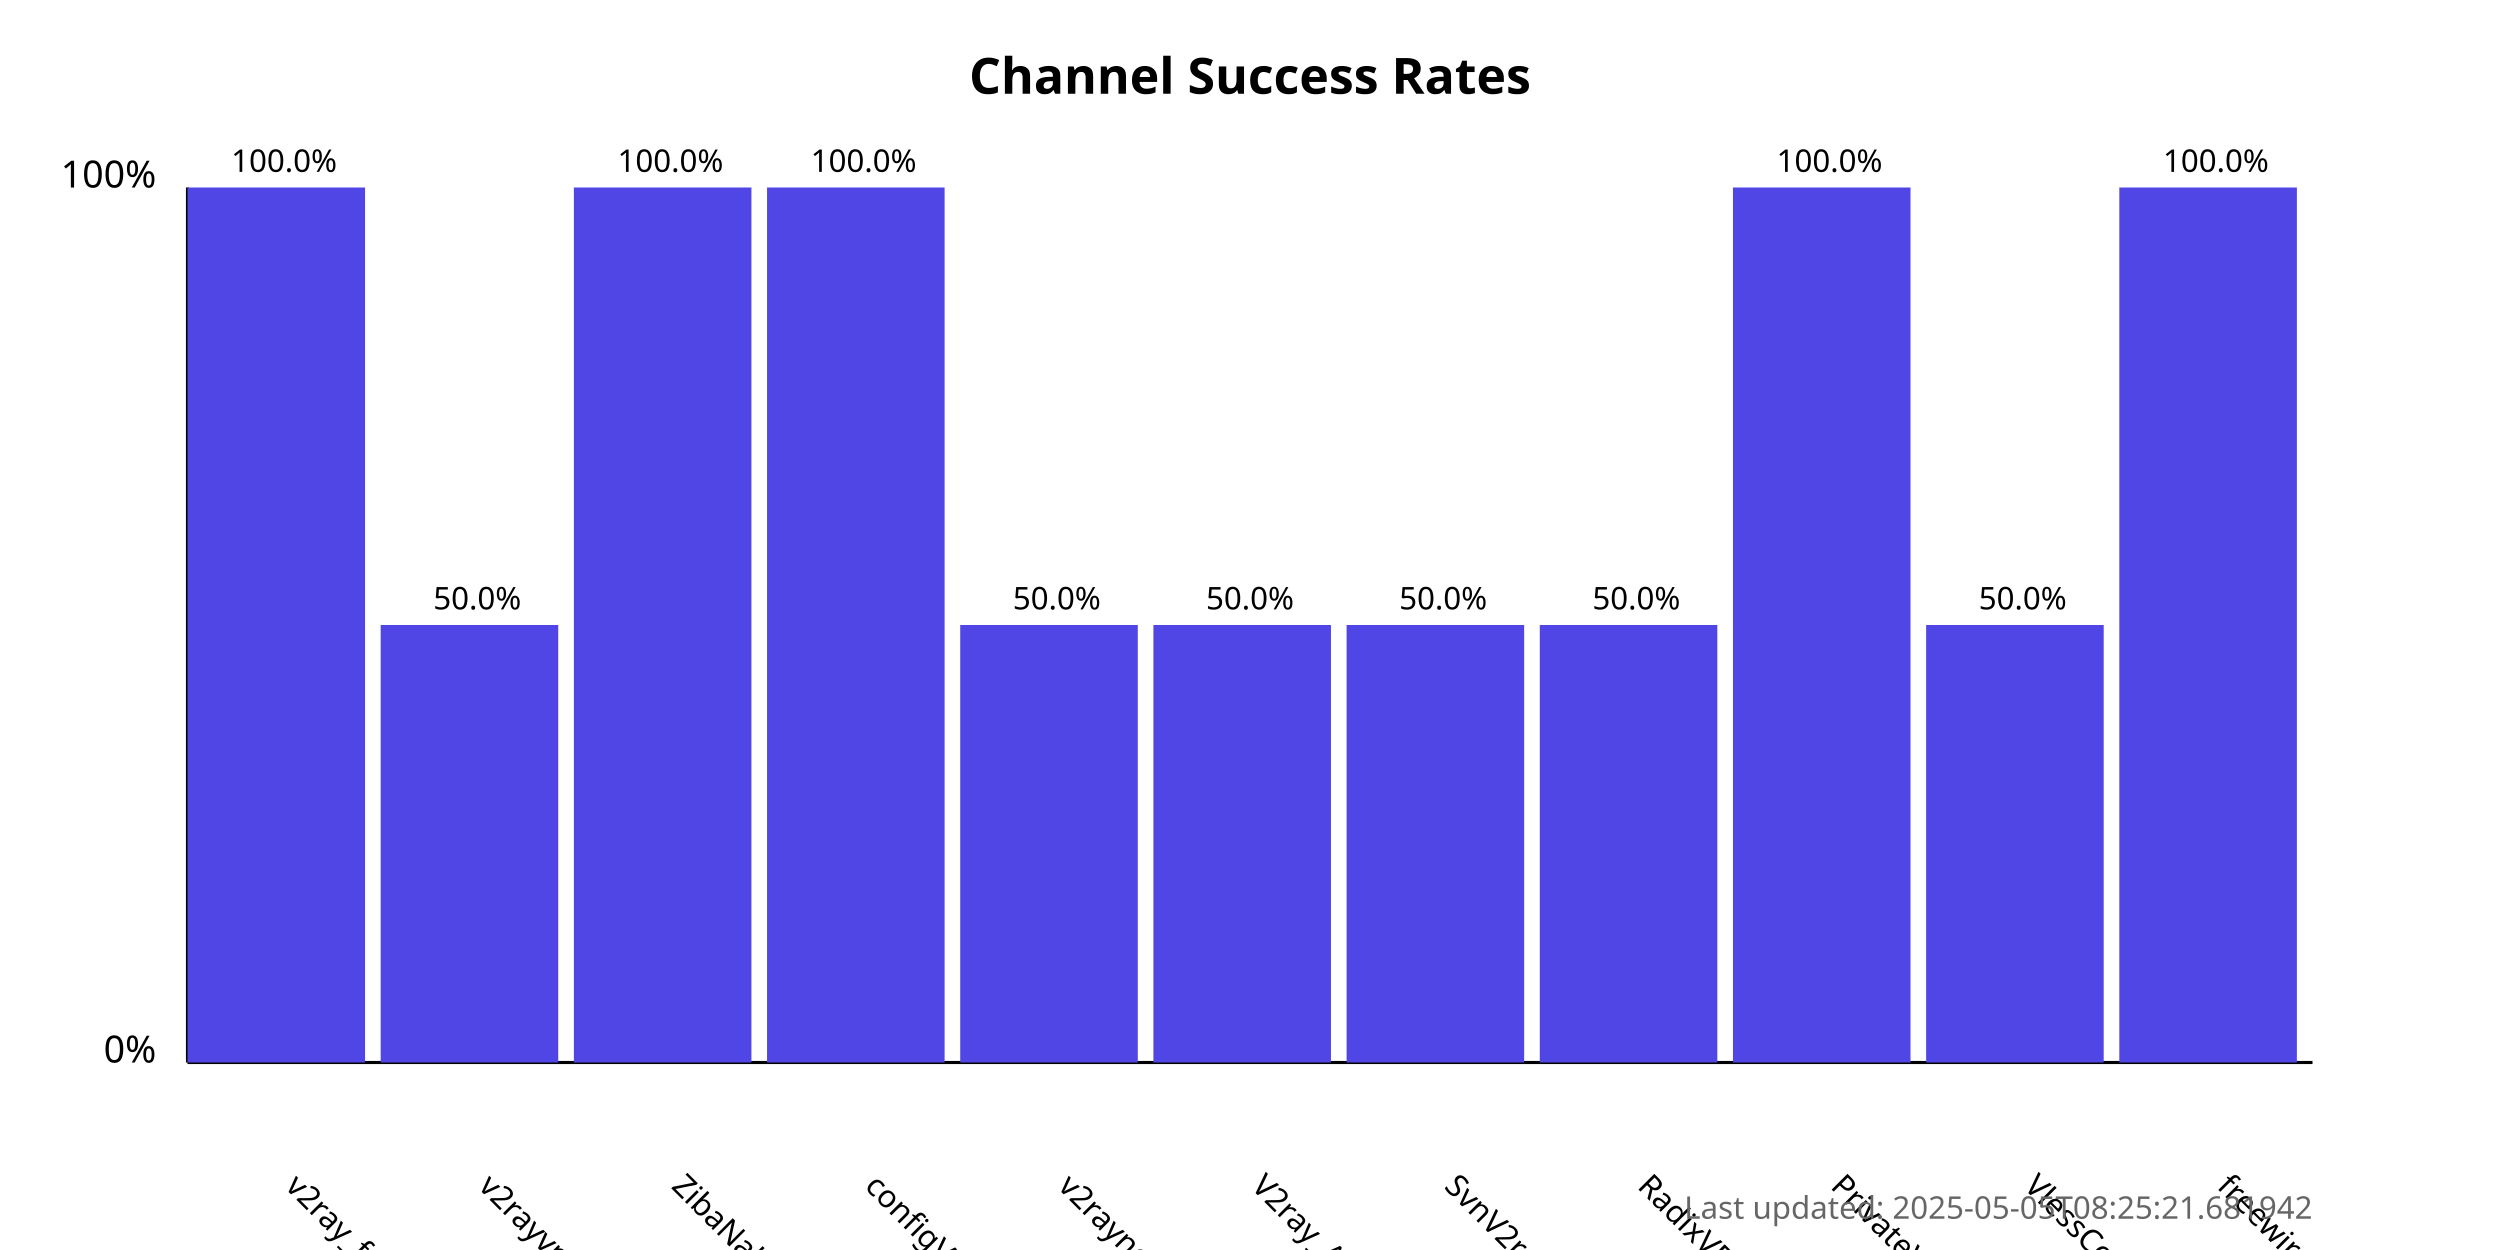
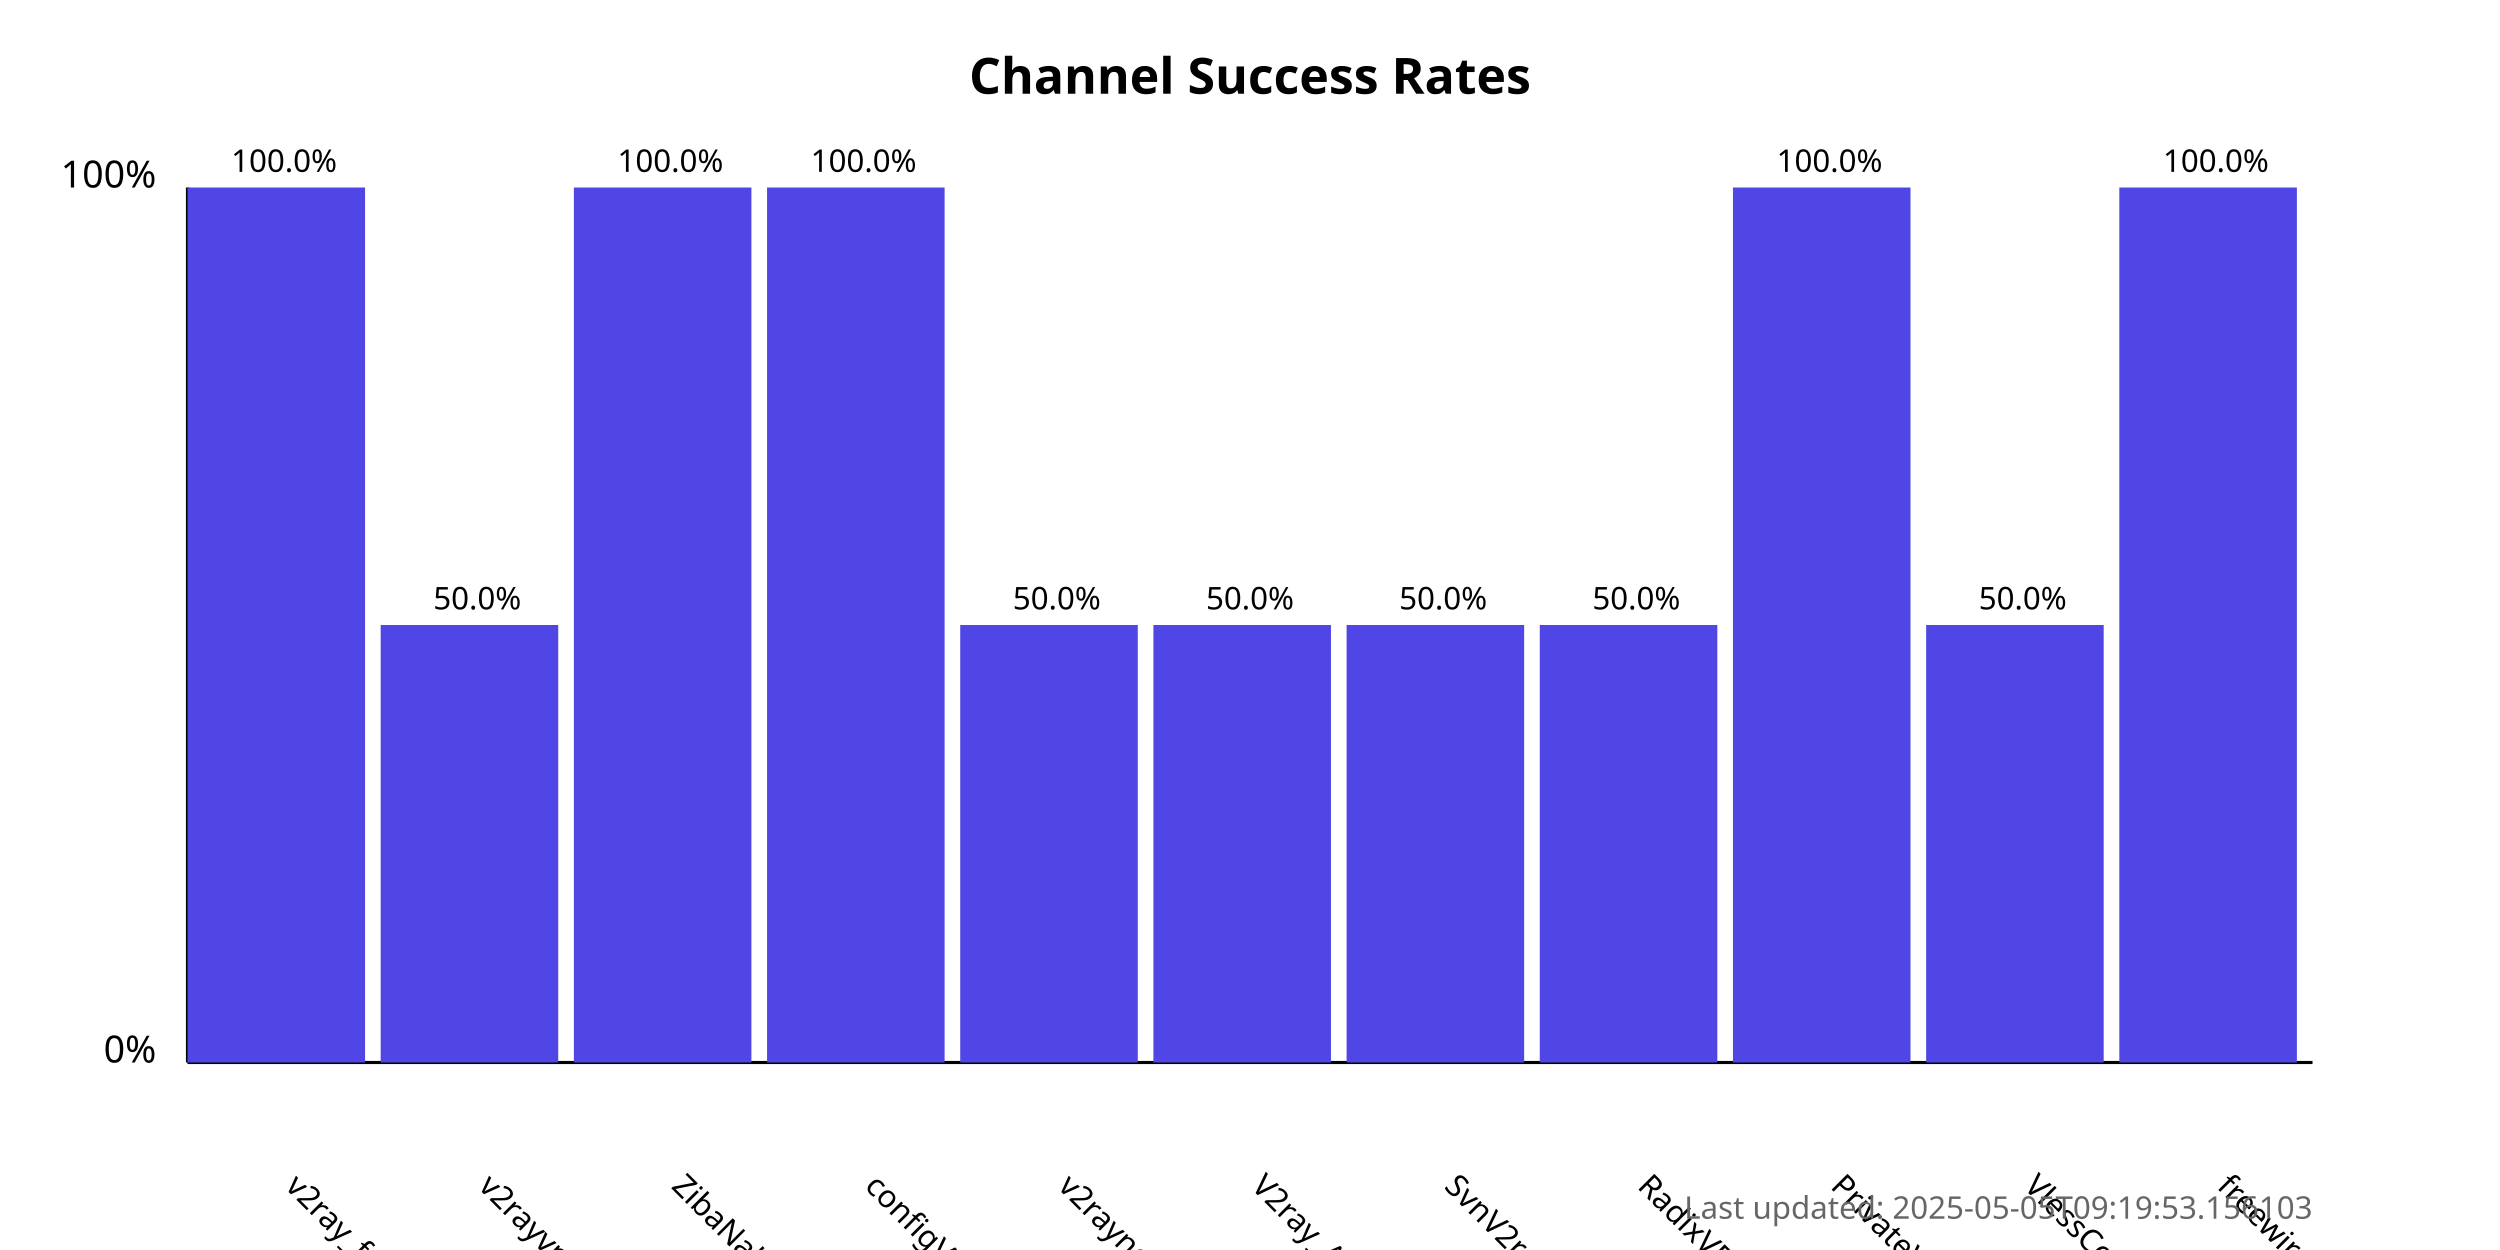
<svg xmlns="http://www.w3.org/2000/svg" width="800" height="400">
  <style>
            .chart-title { font: bold 16px sans-serif; }
            .axis-label { font: 12px sans-serif; }
            .tick-label { font: 10px sans-serif; }
            .bar { fill: #4f46e5; }
            .bar:hover { fill: #6366f1; }
            .timestamp { font: 10px sans-serif; fill: #666; }
        </style>
  <text x="400.0" y="30" text-anchor="middle" class="chart-title">
            Channel Success Rates
        </text>
  <line x1="60" y1="340" x2="60" y2="60" stroke="black" stroke-width="1" />
  <line x1="60" y1="340" x2="740" y2="340" stroke="black" stroke-width="1" />
  <text x="50" y="340" text-anchor="end" class="axis-label">0%</text>
  <text x="50" y="60" text-anchor="end" class="axis-label">100%</text>
  <g>
    <rect x="60" y="60.0" width="56.818" height="280.0" class="bar" />
    <text x="90.909" y="380" transform="rotate(45, 90.90909, 380)" text-anchor="start" class="tick-label">
                v2ray_free_conf
            </text>
    <text x="90.909" y="55.0" text-anchor="middle" class="tick-label">
                100.0%
            </text>
  </g>
  <g>
    <rect x="121.818" y="200.0" width="56.818" height="140.0" class="bar" />
    <text x="152.727" y="380" transform="rotate(45, 152.7273, 380)" text-anchor="start" class="tick-label">
                v2rayvpno
            </text>
    <text x="152.727" y="195.0" text-anchor="middle" class="tick-label">
                50.0%
            </text>
  </g>
  <g>
    <rect x="183.636" y="60.0" width="56.818" height="280.0" class="bar" />
    <text x="214.545" y="380" transform="rotate(45, 214.5455, 380)" text-anchor="start" class="tick-label">
                ZibaNabz
            </text>
    <text x="214.545" y="55.0" text-anchor="middle" class="tick-label">
                100.0%
            </text>
  </g>
  <g>
    <rect x="245.455" y="60.0" width="56.818" height="280.0" class="bar" />
    <text x="276.364" y="380" transform="rotate(45, 276.3636, 380)" text-anchor="start" class="tick-label">
                configV2rayForFree
            </text>
    <text x="276.364" y="55.0" text-anchor="middle" class="tick-label">
                100.0%
            </text>
  </g>
  <g>
    <rect x="307.273" y="200.0" width="56.818" height="140.0" class="bar" />
    <text x="338.182" y="380" transform="rotate(45, 338.1818, 380)" text-anchor="start" class="tick-label">
                v2rayngvpn
            </text>
    <text x="338.182" y="195.0" text-anchor="middle" class="tick-label">
                50.0%
            </text>
  </g>
  <g>
    <rect x="369.091" y="200.0" width="56.818" height="140.0" class="bar" />
    <text x="400.0" y="380" transform="rotate(45, 400.0, 380)" text-anchor="start" class="tick-label">
                V2ray_Alpha
            </text>
    <text x="400.0" y="195.0" text-anchor="middle" class="tick-label">
                50.0%
            </text>
  </g>
  <g>
    <rect x="430.909" y="200.0" width="56.818" height="140.0" class="bar" />
    <text x="461.818" y="380" transform="rotate(45, 461.8182, 380)" text-anchor="start" class="tick-label">
                SvnV2ray
            </text>
    <text x="461.818" y="195.0" text-anchor="middle" class="tick-label">
                50.0%
            </text>
  </g>
  <g>
    <rect x="492.727" y="200.0" width="56.818" height="140.0" class="bar" />
    <text x="523.636" y="380" transform="rotate(45, 523.6364, 380)" text-anchor="start" class="tick-label">
                RadixVPN
            </text>
    <text x="523.636" y="195.0" text-anchor="middle" class="tick-label">
                50.0%
            </text>
  </g>
  <g>
    <rect x="554.545" y="60.0" width="56.818" height="280.0" class="bar" />
    <text x="585.455" y="380" transform="rotate(45, 585.4545, 380)" text-anchor="start" class="tick-label">
                PrivateVPNs
            </text>
    <text x="585.455" y="55.0" text-anchor="middle" class="tick-label">
                100.0%
            </text>
  </g>
  <g>
    <rect x="616.364" y="200.0" width="56.818" height="140.0" class="bar" />
    <text x="647.273" y="380" transform="rotate(45, 647.2727, 380)" text-anchor="start" class="tick-label">
                VlessConfig
            </text>
    <text x="647.273" y="195.0" text-anchor="middle" class="tick-label">
                50.0%
            </text>
  </g>
  <g>
    <rect x="678.182" y="60.0" width="56.818" height="280.0" class="bar" />
    <text x="709.091" y="380" transform="rotate(45, 709.0909, 380)" text-anchor="start" class="tick-label">
                freewireguard
            </text>
    <text x="709.091" y="55.0" text-anchor="middle" class="tick-label">
                100.0%
            </text>
  </g>
  <text x="740" y="390" text-anchor="end" class="timestamp">
-             Last updated: 2025-05-05T08:25:21.681942
+             Last updated: 2025-05-05T09:19:53.156103
        </text>
</svg>
